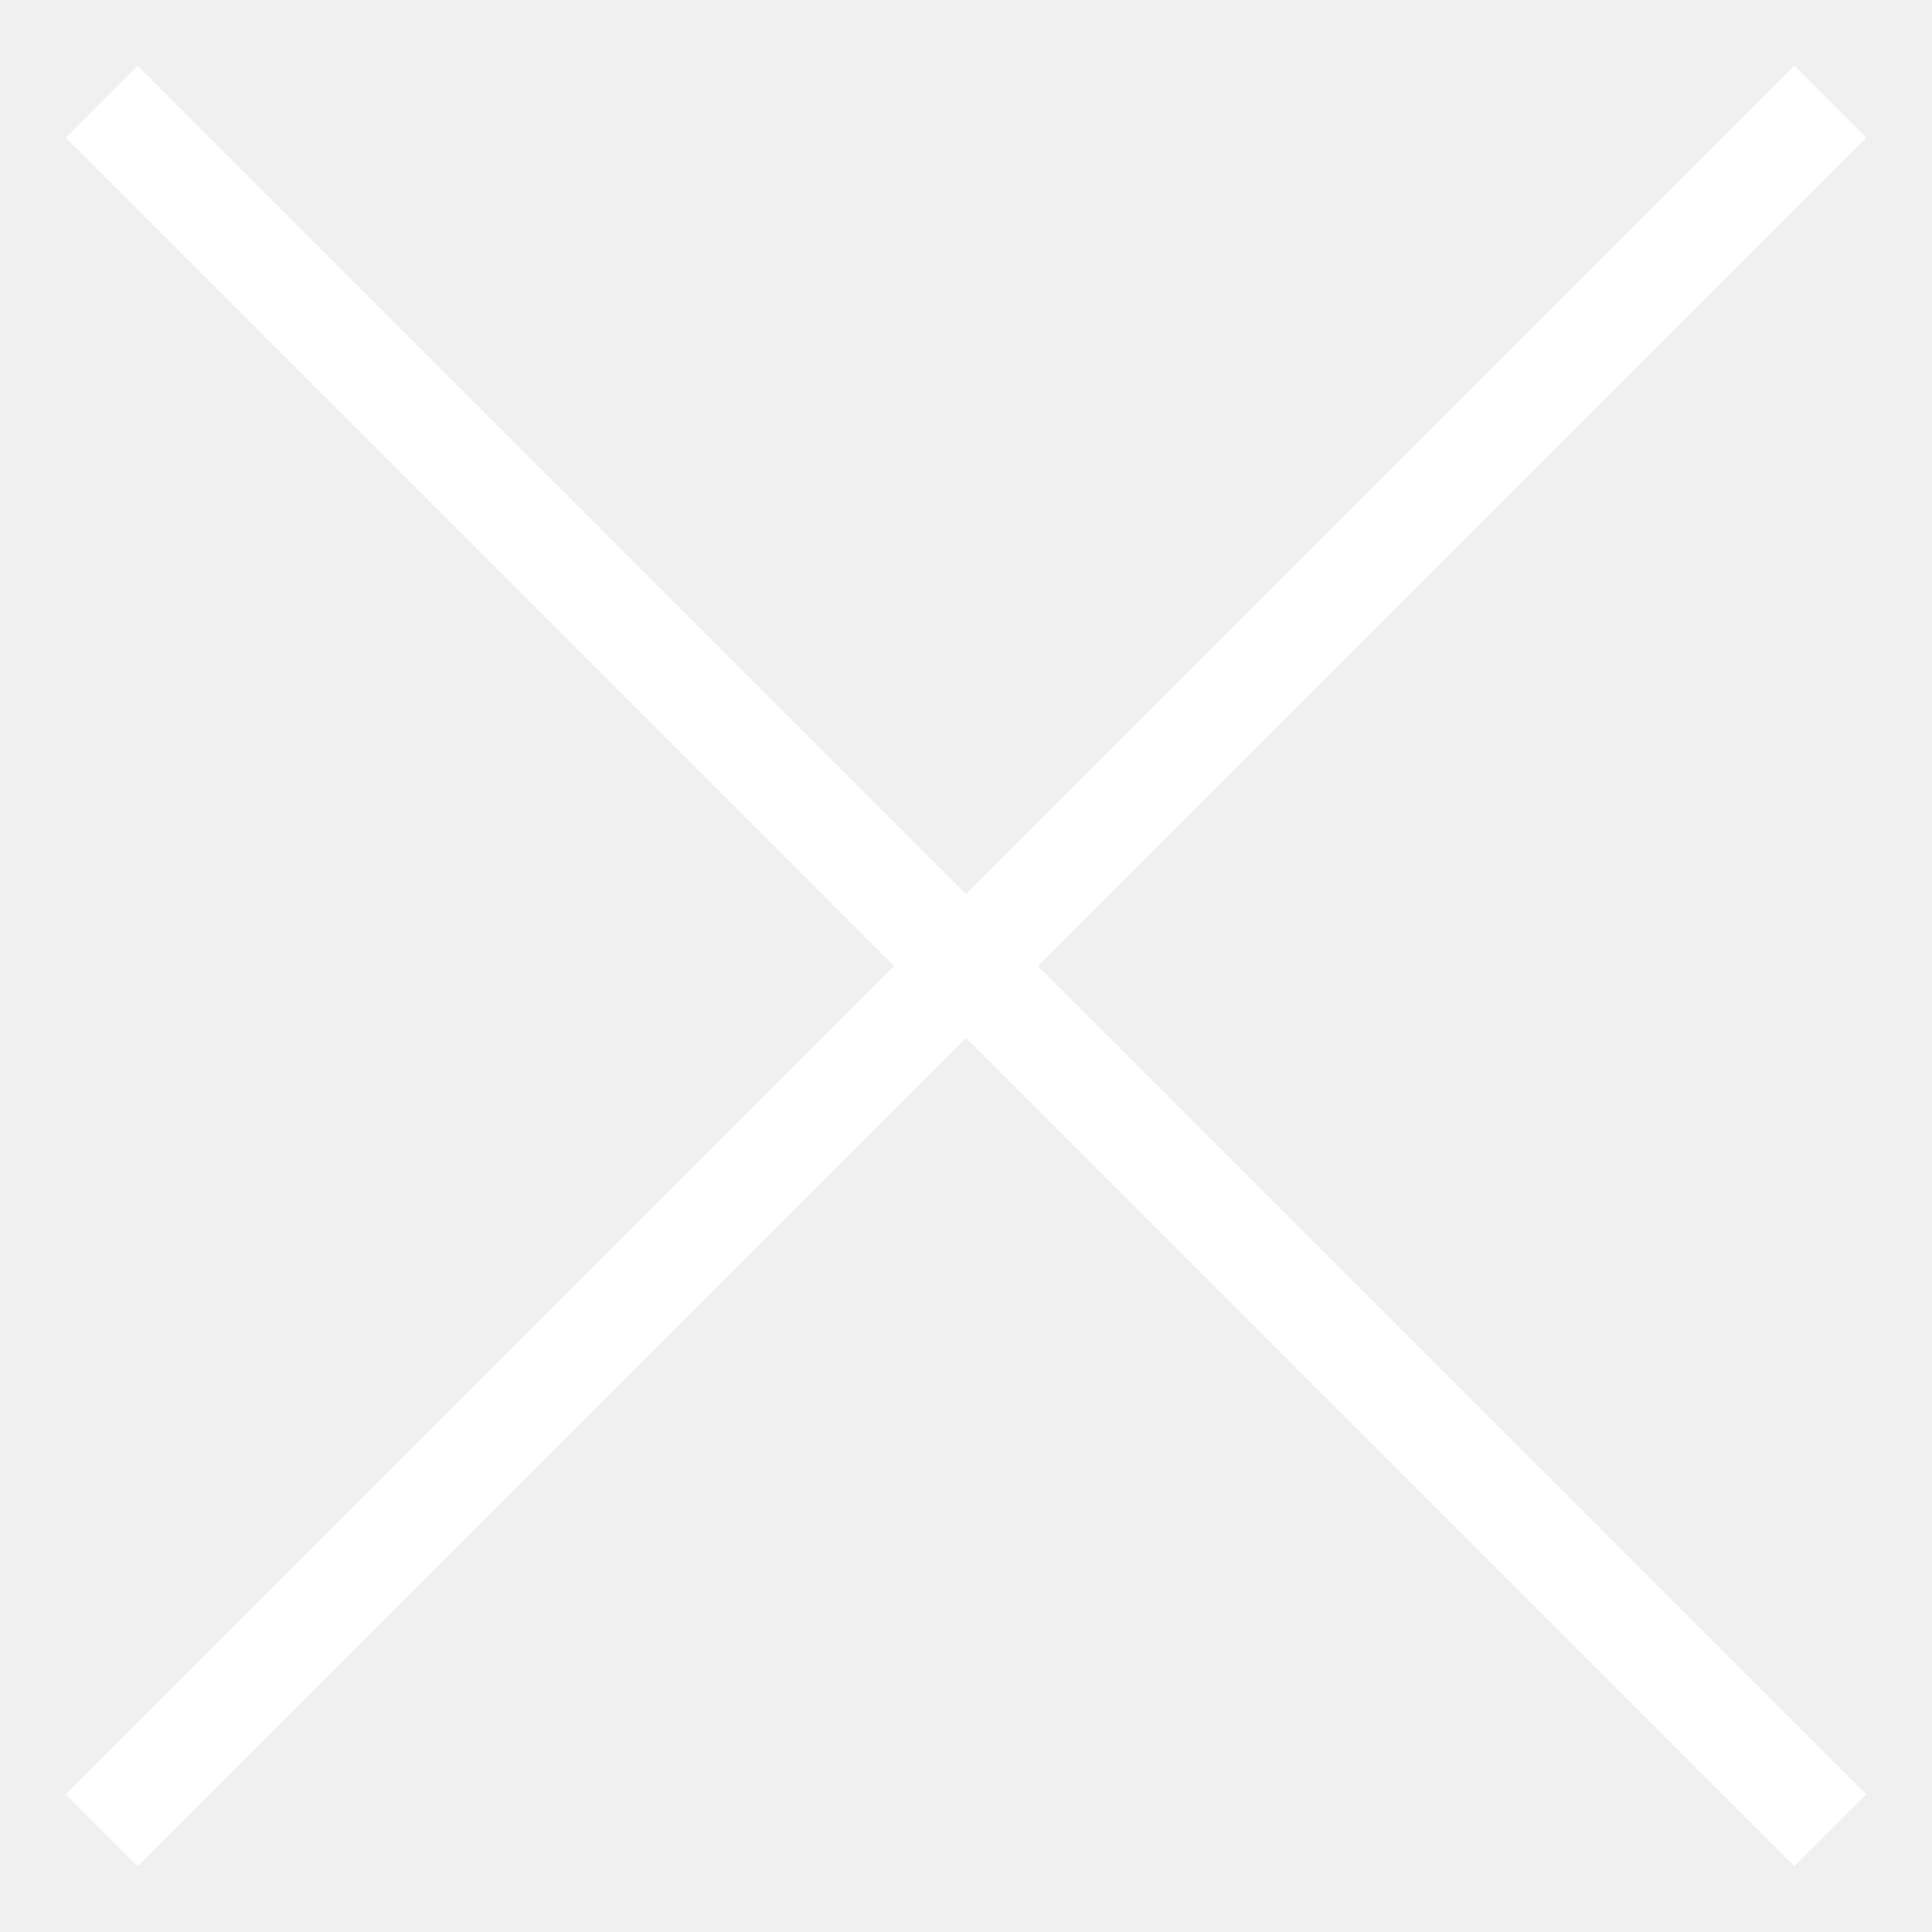
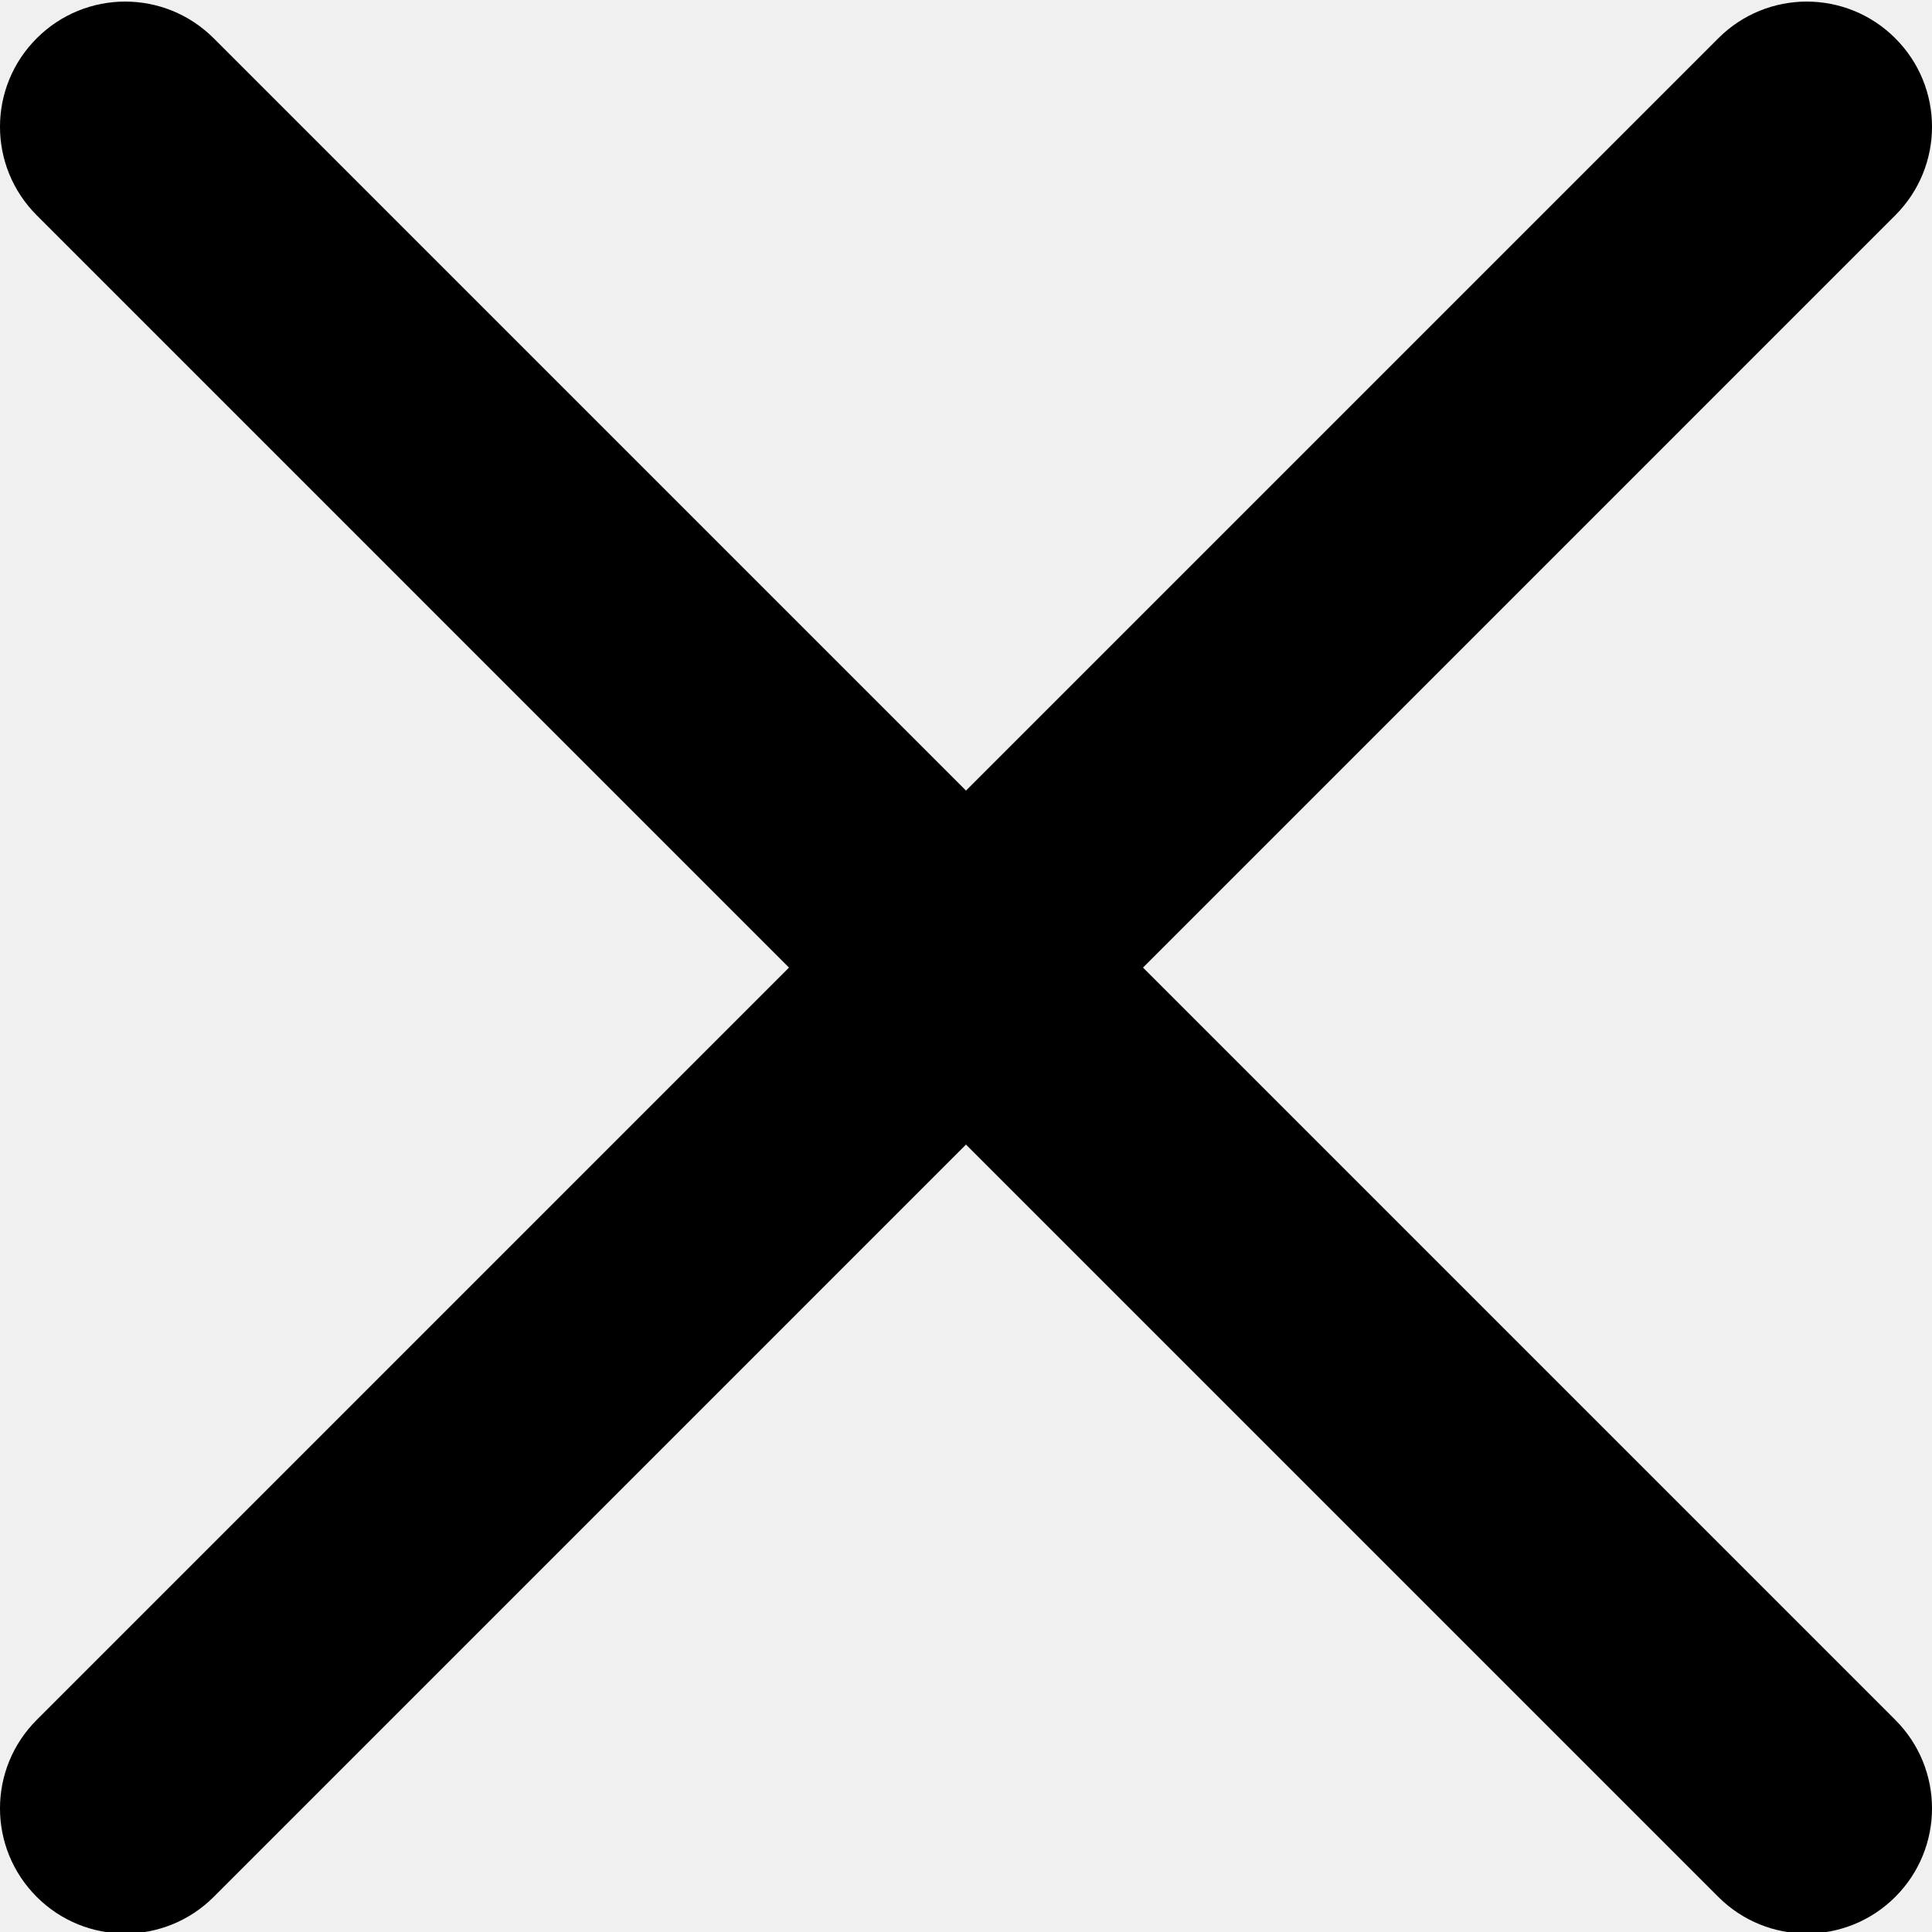
- <svg xmlns="http://www.w3.org/2000/svg" width="19" height="19" viewBox="0 0 19 19" fill="none">
-   <path d="M18 1L1 18" stroke="white" />
-   <path d="M1 1L18 18" stroke="white" />
+ <svg xmlns="http://www.w3.org/2000/svg" height="329pt" viewBox="0 0 329.269 329" width="329pt">
+   <path d="m194.801 164.77 128.211-128.215c8.344-8.34 8.344-21.824 0-30.164-8.34-8.34-21.824-8.34-30.164 0l-128.215 128.215-128.211-128.215c-8.344-8.34-21.824-8.34-30.164 0-8.344 8.34-8.344 21.824 0 30.164l128.211 128.215-128.211 128.215c-8.344 8.34-8.344 21.824 0 30.164 4.156 4.16 9.621 6.25 15.082 6.25 5.461 0 10.922-2.09 15.082-6.25l128.211-128.215 128.215 128.215c4.16 4.16 9.621 6.25 15.082 6.25 5.461 0 10.922-2.09 15.082-6.25 8.344-8.34 8.344-21.824 0-30.164zm0 0" />
</svg>
